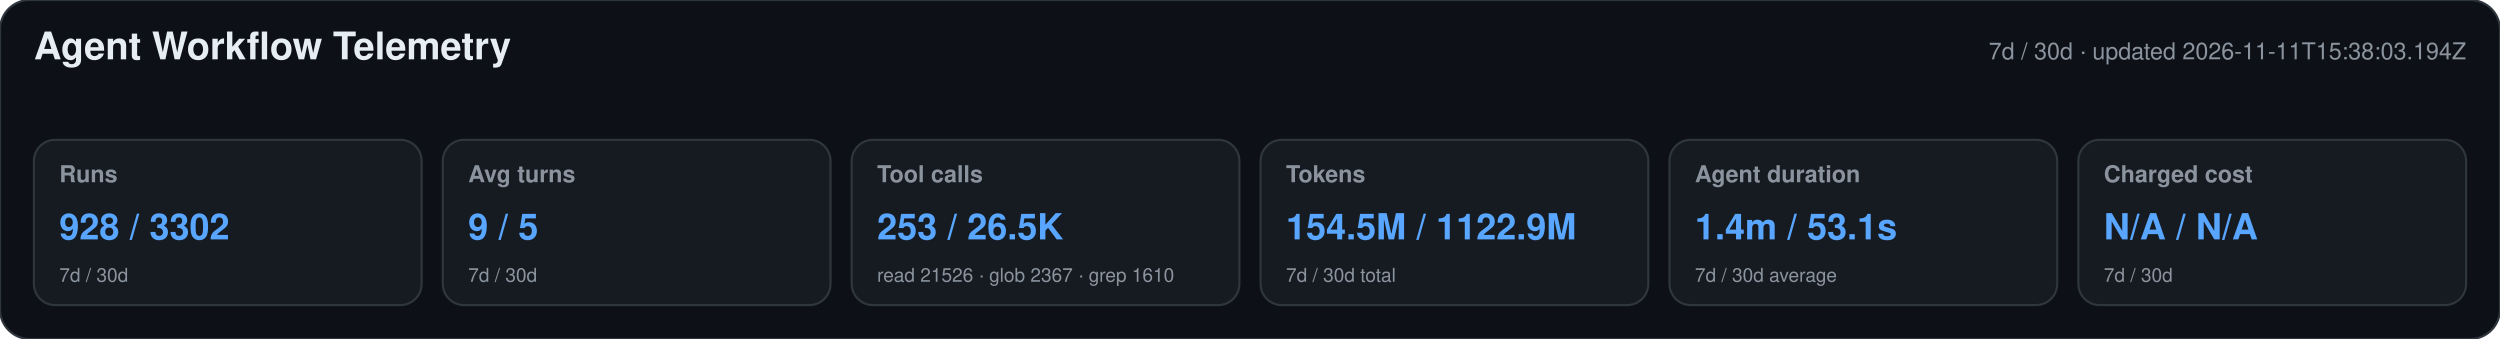
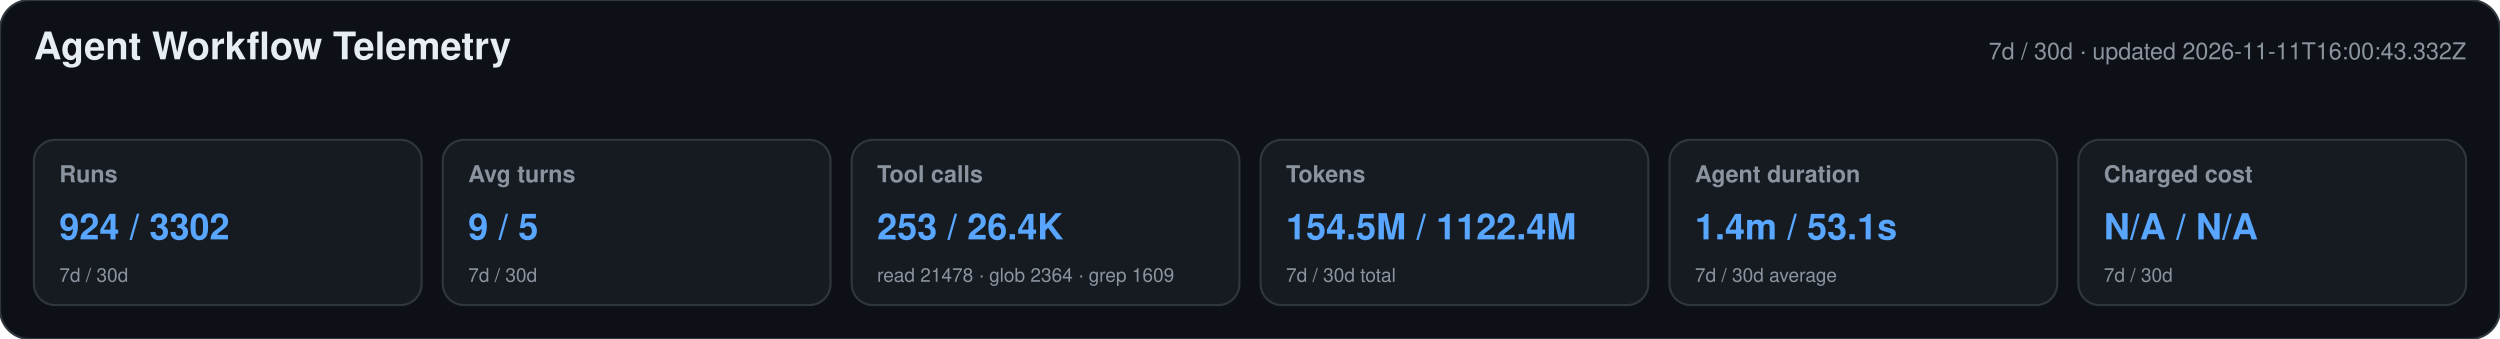
<svg xmlns="http://www.w3.org/2000/svg" width="1180" height="160" viewBox="0 0 1180 160" role="img" aria-labelledby="title desc">
  <style>text{font-family:-apple-system,BlinkMacSystemFont,"Segoe UI",Helvetica,Arial,sans-serif}.heading{font-size:18px;font-weight:650;fill:#e6edf3}.meta,.label,.secondary{fill:#8b949e}.meta,.label{font-size:11px}.label{font-weight:600}.primary{font-size:17px;font-weight:700;fill:#58a6ff}.secondary{font-size:9px}</style>
  <rect width="1180" height="160" rx="14" fill="#0d1117" stroke="#30363d" />
  <text x="16" y="28" class="heading">Agent Workflow Telemetry</text>
-   <text x="1164" y="28" text-anchor="end" class="meta">7d / 30d · updated 2026-11-11T15:38:03.194Z</text>
+   <text x="1164" y="28" text-anchor="end" class="meta">7d / 30d · updated 2026-11-11T16:00:43.332Z</text>
  <g>
    <rect x="16" y="66" width="183" height="78" rx="10" fill="#161b22" stroke="#30363d" />
    <text x="28" y="86" class="label">Runs</text>
-     <text x="28" y="113" class="primary">928 / 3302</text>
+     <text x="28" y="113" class="primary">924 / 3302</text>
    <text x="28" y="133" class="secondary">7d / 30d</text>
  </g>
  <g>
    <rect x="209" y="66" width="183" height="78" rx="10" fill="#161b22" stroke="#30363d" />
    <text x="221" y="86" class="label">Avg turns</text>
    <text x="221" y="113" class="primary">9 / 5</text>
    <text x="221" y="133" class="secondary">7d / 30d</text>
  </g>
  <g>
    <rect x="402" y="66" width="183" height="78" rx="10" fill="#161b22" stroke="#30363d" />
    <text x="414" y="86" class="label">Tool calls</text>
-     <text x="414" y="113" class="primary">253 / 26.5K</text>
-     <text x="414" y="133" class="secondary">read 21526 · glob 2367 · grep 1610</text>
+     <text x="414" y="113" class="primary">253 / 26.4K</text>
+     <text x="414" y="133" class="secondary">read 21478 · glob 2364 · grep 1609</text>
  </g>
  <g>
    <rect x="595" y="66" width="183" height="78" rx="10" fill="#161b22" stroke="#30363d" />
    <text x="607" y="86" class="label">Tokens</text>
-     <text x="607" y="113" class="primary">154.5M / 1122.9M</text>
+     <text x="607" y="113" class="primary">154.5M / 1122.4M</text>
    <text x="607" y="133" class="secondary">7d / 30d total</text>
  </g>
  <g>
    <rect x="788" y="66" width="183" height="78" rx="10" fill="#161b22" stroke="#30363d" />
    <text x="800" y="86" class="label">Agent duration</text>
    <text x="800" y="113" class="primary">1.4m / 53.1s</text>
    <text x="800" y="133" class="secondary">7d / 30d average</text>
  </g>
  <g>
    <rect x="981" y="66" width="183" height="78" rx="10" fill="#161b22" stroke="#30363d" />
    <text x="993" y="86" class="label">Charged cost</text>
    <text x="993" y="113" class="primary">N/A / N/A</text>
    <text x="993" y="133" class="secondary">7d / 30d</text>
  </g>
</svg>
